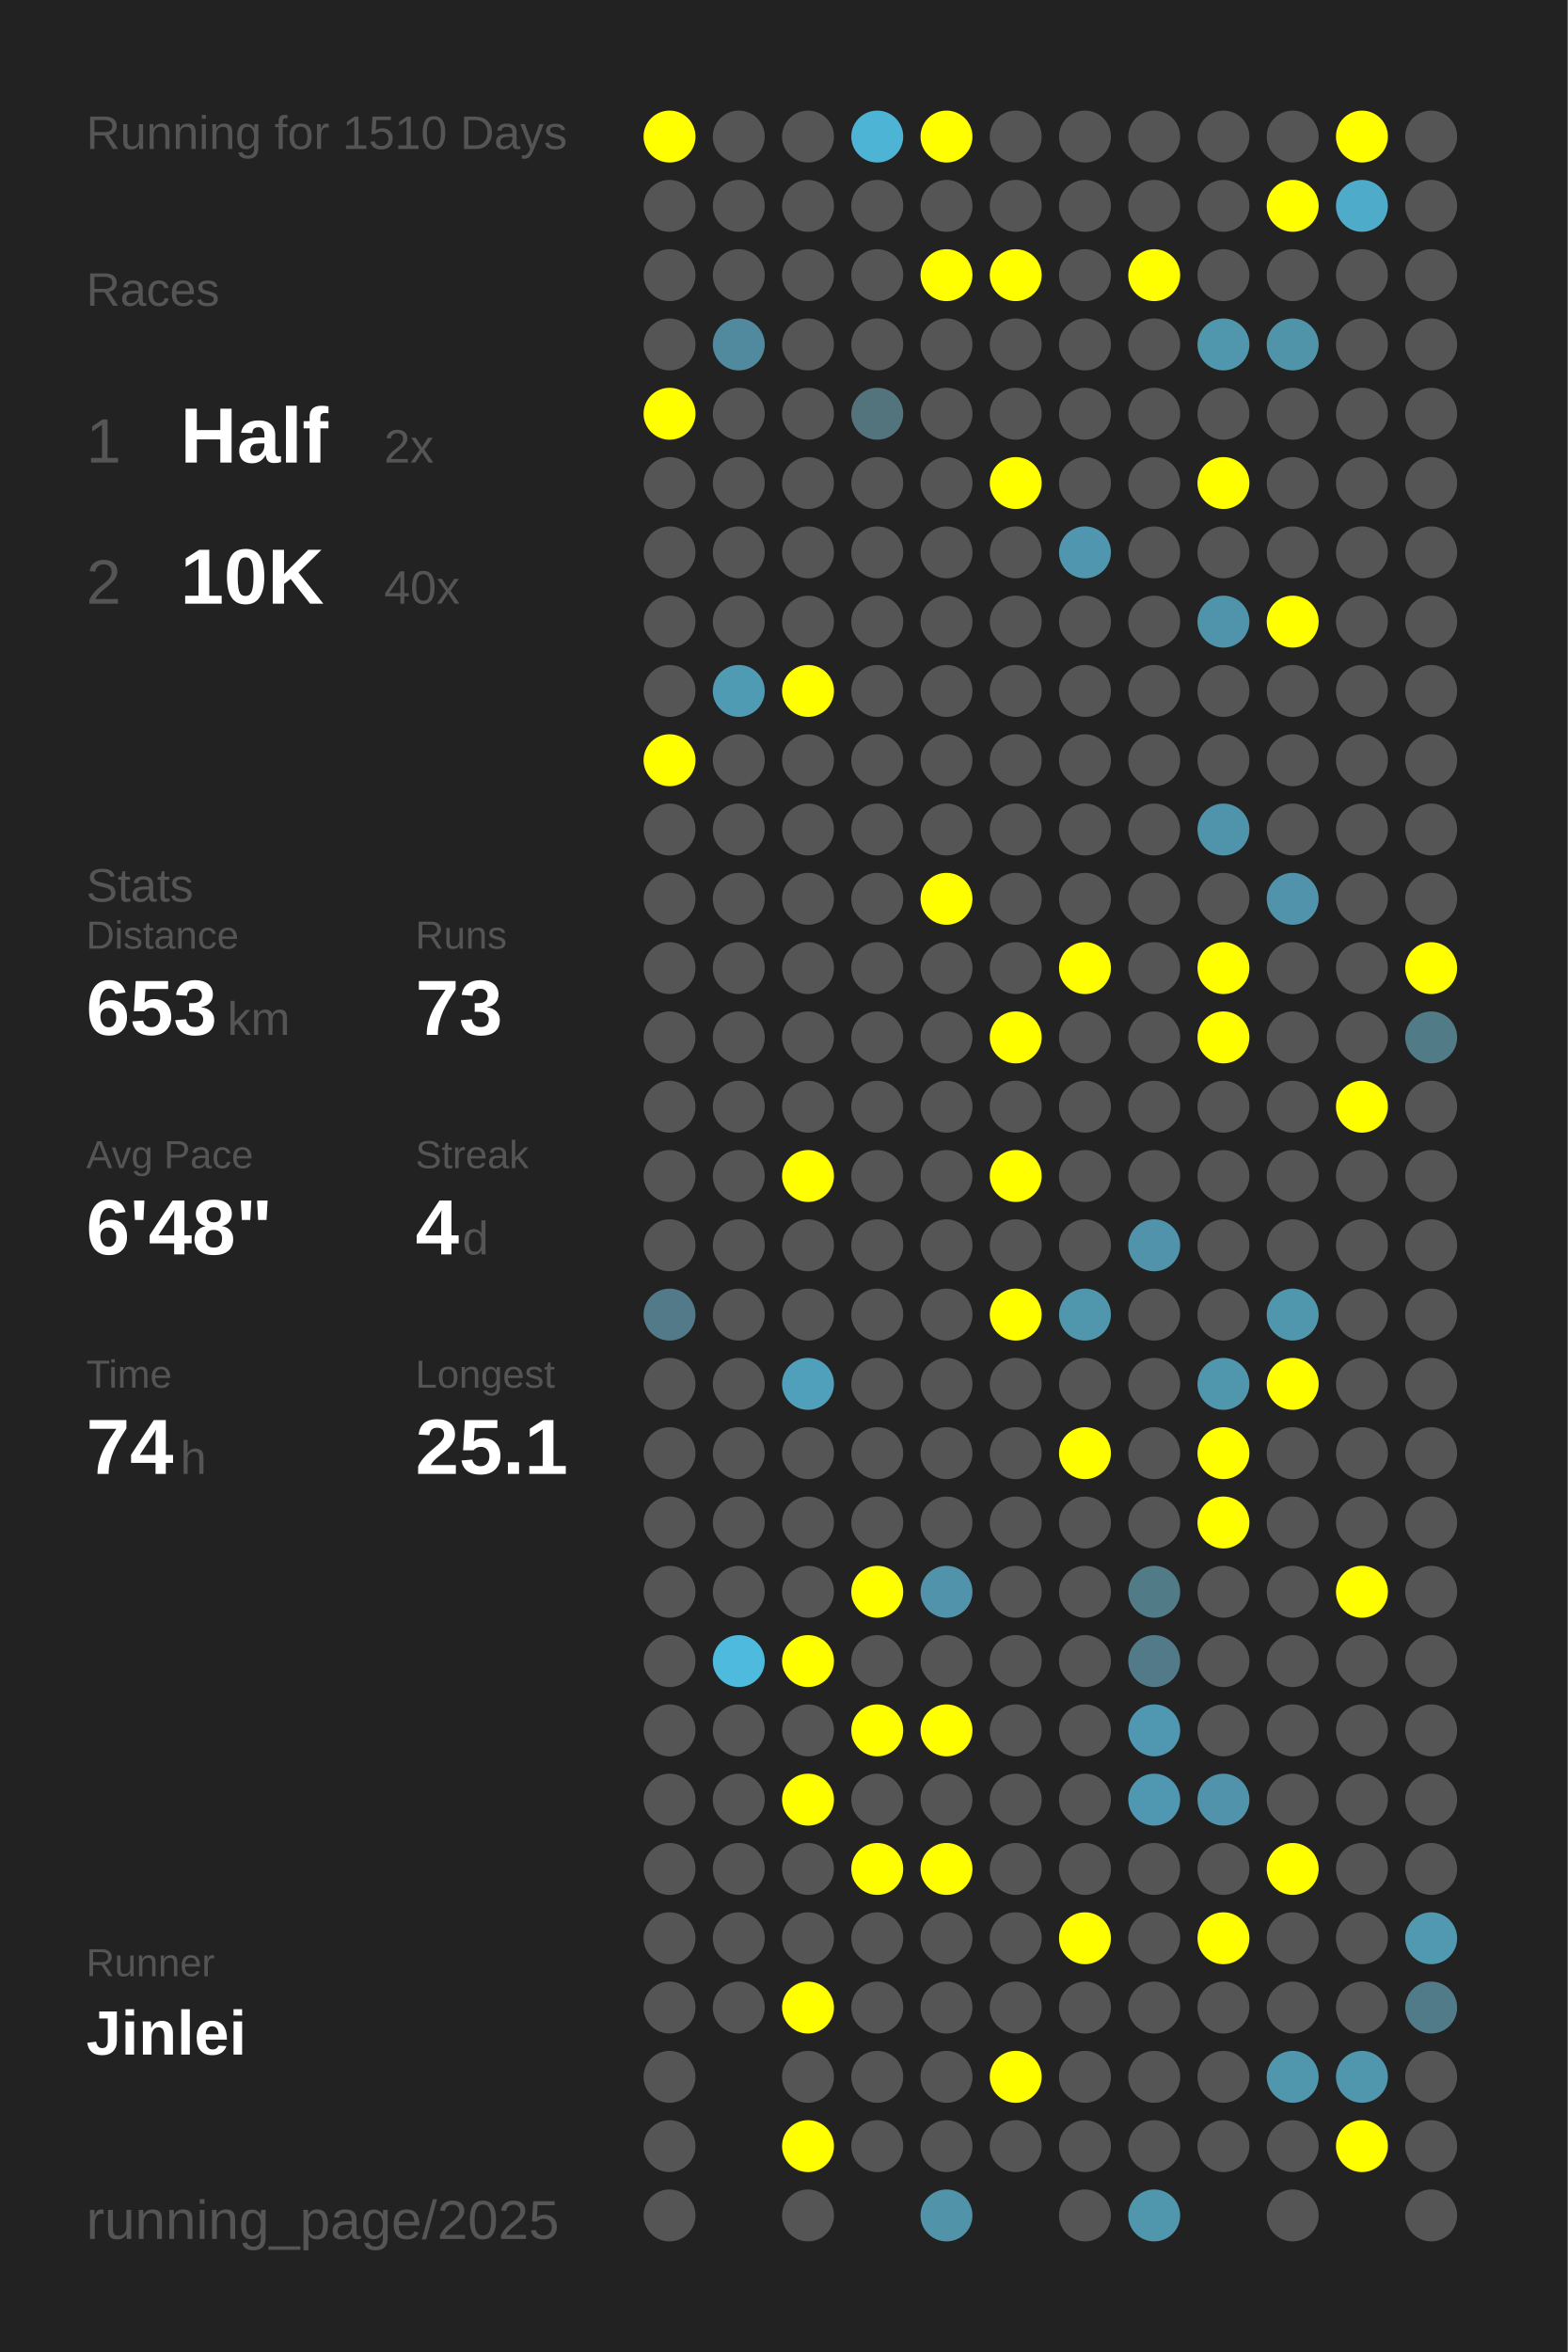
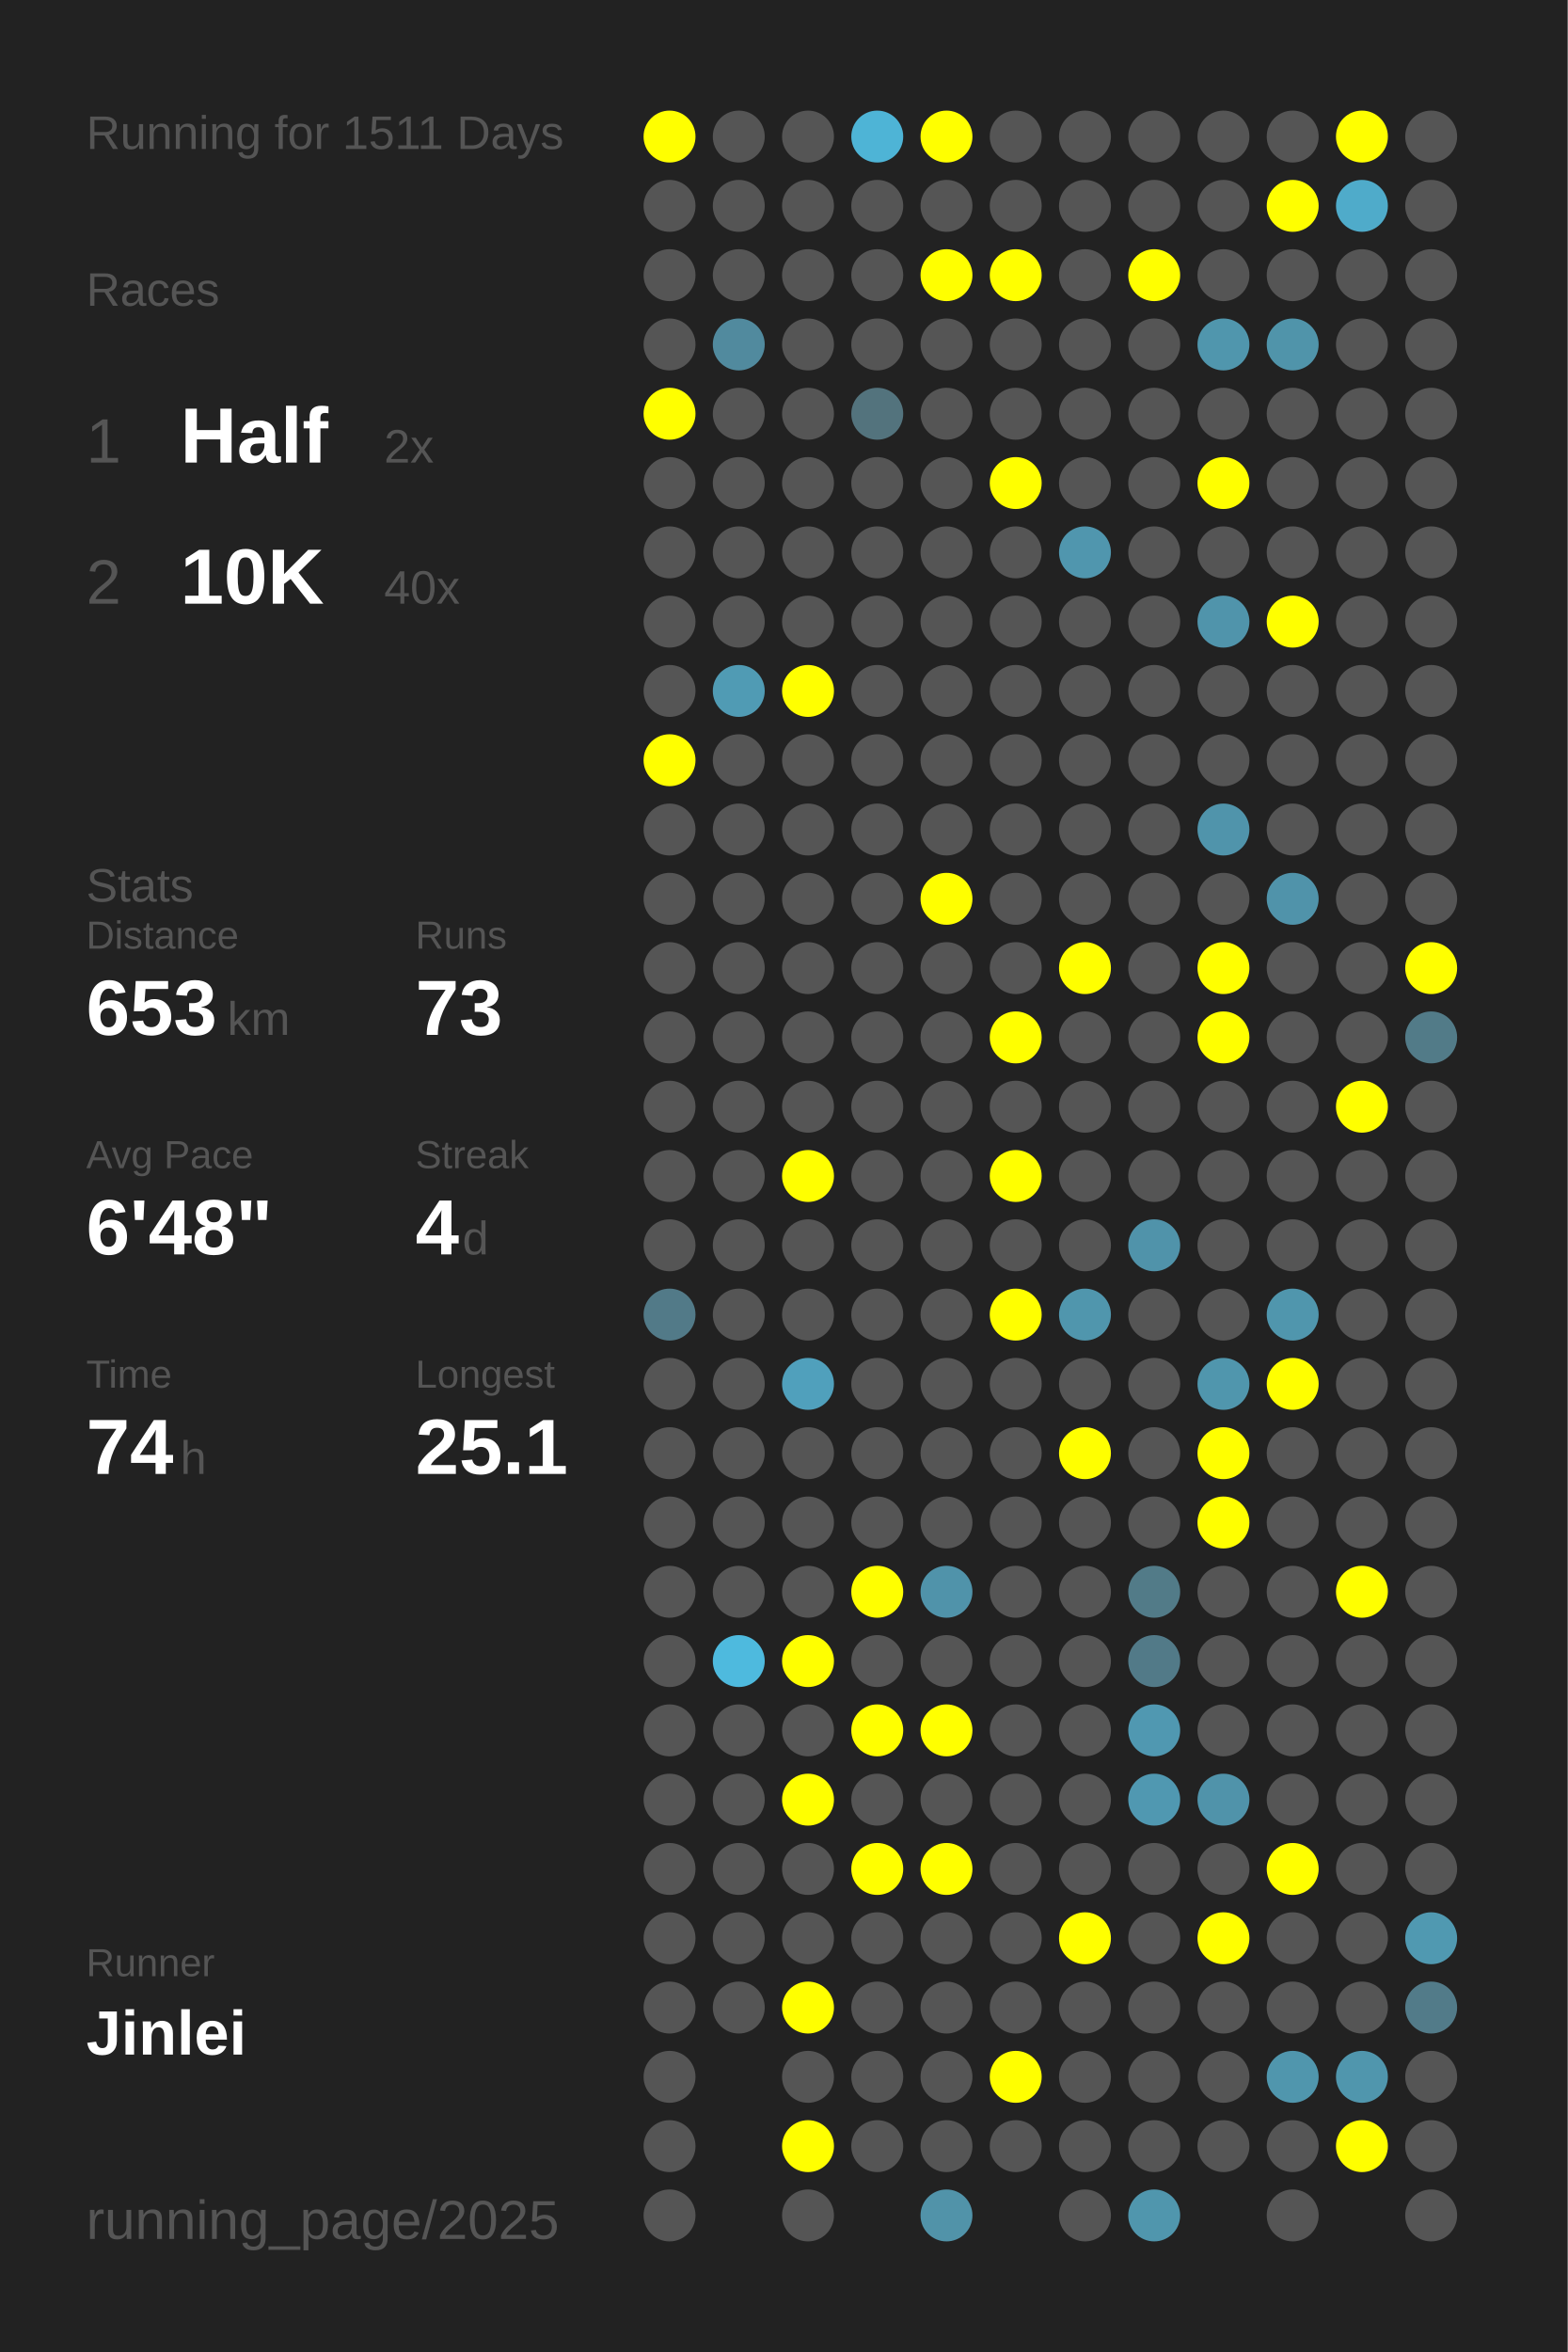
<svg xmlns="http://www.w3.org/2000/svg" baseProfile="full" height="300mm" version="1.1" viewBox="0,0,200,300" width="200mm">
  <defs />
  <rect fill="#222222" height="300" width="200" x="0" y="0" />
-   <text fill="#555555" style="font-size:6px; font-family:Arial;" x="11" y="19">Running for 1510 Days</text>
+   <text fill="#555555" style="font-size:6px; font-family:Arial;" x="11" y="19">Running for 1511 Days</text>
  <text fill="#555555" style="font-size:6px; font-family:Arial;" x="11" y="39">Races</text>
  <text fill="#555555" style="font-size:8px; font-family:Arial;" x="11" y="59">1</text>
  <text fill="#FFFFFF" style="font-size:10px; font-family:Arial; font-weight:bold;" x="23" y="59">Half</text>
  <text fill="#555555" style="font-size:6px; font-family:Arial;" x="49" y="59">2x</text>
  <text fill="#555555" style="font-size:8px; font-family:Arial;" x="11" y="77">2</text>
  <text fill="#FFFFFF" style="font-size:10px; font-family:Arial; font-weight:bold;" x="23" y="77">10K</text>
  <text fill="#555555" style="font-size:6px; font-family:Arial;" x="49" y="77">40x</text>
  <text fill="#555555" style="font-size:6px; font-family:Arial;" x="11" y="115">Stats</text>
  <text fill="#555555" style="font-size:5px; font-family:Arial;" x="11" y="121">Distance</text>
  <text fill="#FFFFFF" style="font-size:10px; font-family:Arial; font-weight:bold;" x="11" y="132">653</text>
  <text fill="#555555" style="font-size:6px; font-family:Arial;" x="29" y="132">km</text>
  <text fill="#555555" style="font-size:5px; font-family:Arial;" x="53" y="121">Runs</text>
  <text fill="#FFFFFF" style="font-size:10px; font-family:Arial; font-weight:bold;" x="53" y="132">73</text>
  <text fill="#555555" style="font-size:5px; font-family:Arial;" x="11" y="149">Avg Pace</text>
  <text fill="#FFFFFF" style="font-size:10px; font-family:Arial; font-weight:bold;" x="11" y="160">6'48"</text>
  <text fill="#555555" style="font-size:5px; font-family:Arial;" x="53" y="149">Streak</text>
  <text fill="#FFFFFF" style="font-size:10px; font-family:Arial; font-weight:bold;" x="53" y="160">4</text>
  <text fill="#555555" style="font-size:6px; font-family:Arial;" x="59" y="160">d</text>
  <text fill="#555555" style="font-size:5px; font-family:Arial;" x="11" y="177">Time</text>
  <text fill="#FFFFFF" style="font-size:10px; font-family:Arial; font-weight:bold;" x="11" y="188">74</text>
  <text fill="#555555" style="font-size:6px; font-family:Arial;" x="23" y="188">h</text>
  <text fill="#555555" style="font-size:5px; font-family:Arial;" x="53" y="177">Longest</text>
  <text fill="#FFFFFF" style="font-size:10px; font-family:Arial; font-weight:bold;" x="53" y="188">25.1</text>
  <text fill="#555555" style="font-size:5px; font-family:Arial;" x="11" y="252.065">Runner</text>
  <text fill="#FFFFFF" style="font-size:8px; font-family:Arial; font-weight:bold;" x="11" y="262.065">Jinlei</text>
  <text fill="#555555" style="font-size:7px; font-family:Arial;" x="11" y="285.581">running_page/2025</text>
  <circle cx="85.417" cy="17.419" fill="#FFFF00" r="3.312" />
  <circle cx="85.417" cy="26.258" fill="#555555" r="3.312" />
  <circle cx="85.417" cy="35.097" fill="#555555" r="3.312" />
  <circle cx="85.417" cy="43.935" fill="#555555" r="3.312" />
  <circle cx="85.417" cy="52.774" fill="#FFFF00" r="3.312" />
  <circle cx="85.417" cy="61.613" fill="#555555" r="3.312" />
  <circle cx="85.417" cy="70.452" fill="#555555" r="3.312" />
  <circle cx="85.417" cy="79.29" fill="#555555" r="3.312" />
  <circle cx="85.417" cy="88.129" fill="#555555" r="3.312" />
  <circle cx="85.417" cy="96.968" fill="#FFFF00" r="3.312" />
  <circle cx="85.417" cy="105.806" fill="#555555" r="3.312" />
  <circle cx="85.417" cy="114.645" fill="#555555" r="3.312" />
  <circle cx="85.417" cy="123.484" fill="#555555" r="3.312" />
  <circle cx="85.417" cy="132.323" fill="#555555" r="3.312" />
  <circle cx="85.417" cy="141.161" fill="#555555" r="3.312" />
  <circle cx="85.417" cy="150" fill="#555555" r="3.312" />
  <circle cx="85.417" cy="158.839" fill="#555555" r="3.312" />
  <circle cx="85.417" cy="167.677" fill="#527a88" r="3.312" />
  <circle cx="85.417" cy="176.516" fill="#555555" r="3.312" />
  <circle cx="85.417" cy="185.355" fill="#555555" r="3.312" />
  <circle cx="85.417" cy="194.194" fill="#555555" r="3.312" />
  <circle cx="85.417" cy="203.032" fill="#555555" r="3.312" />
  <circle cx="85.417" cy="211.871" fill="#555555" r="3.312" />
  <circle cx="85.417" cy="220.71" fill="#555555" r="3.312" />
  <circle cx="85.417" cy="229.548" fill="#555555" r="3.312" />
  <circle cx="85.417" cy="238.387" fill="#555555" r="3.312" />
  <circle cx="85.417" cy="247.226" fill="#555555" r="3.312" />
  <circle cx="85.417" cy="256.065" fill="#555555" r="3.312" />
  <circle cx="85.417" cy="264.903" fill="#555555" r="3.312" />
  <circle cx="85.417" cy="273.742" fill="#555555" r="3.312" />
  <circle cx="85.417" cy="282.581" fill="#555555" r="3.312" />
  <circle cx="94.25" cy="17.419" fill="#555555" r="3.312" />
  <circle cx="94.25" cy="26.258" fill="#555555" r="3.312" />
  <circle cx="94.25" cy="35.097" fill="#555555" r="3.312" />
  <circle cx="94.25" cy="43.935" fill="#518a9e" r="3.312" />
  <circle cx="94.25" cy="52.774" fill="#555555" r="3.312" />
  <circle cx="94.25" cy="61.613" fill="#555555" r="3.312" />
  <circle cx="94.25" cy="70.452" fill="#555555" r="3.312" />
  <circle cx="94.25" cy="79.29" fill="#555555" r="3.312" />
  <circle cx="94.25" cy="88.129" fill="#509bb4" r="3.312" />
  <circle cx="94.25" cy="96.968" fill="#555555" r="3.312" />
  <circle cx="94.25" cy="105.806" fill="#555555" r="3.312" />
  <circle cx="94.25" cy="114.645" fill="#555555" r="3.312" />
  <circle cx="94.25" cy="123.484" fill="#555555" r="3.312" />
  <circle cx="94.25" cy="132.323" fill="#555555" r="3.312" />
  <circle cx="94.25" cy="141.161" fill="#555555" r="3.312" />
  <circle cx="94.25" cy="150" fill="#555555" r="3.312" />
  <circle cx="94.25" cy="158.839" fill="#555555" r="3.312" />
  <circle cx="94.25" cy="167.677" fill="#555555" r="3.312" />
  <circle cx="94.25" cy="176.516" fill="#555555" r="3.312" />
  <circle cx="94.25" cy="185.355" fill="#555555" r="3.312" />
  <circle cx="94.25" cy="194.194" fill="#555555" r="3.312" />
  <circle cx="94.25" cy="203.032" fill="#555555" r="3.312" />
  <circle cx="94.25" cy="211.871" fill="#4ebade" r="3.312" />
  <circle cx="94.25" cy="220.71" fill="#555555" r="3.312" />
  <circle cx="94.25" cy="229.548" fill="#555555" r="3.312" />
  <circle cx="94.25" cy="238.387" fill="#555555" r="3.312" />
  <circle cx="94.25" cy="247.226" fill="#555555" r="3.312" />
  <circle cx="94.25" cy="256.065" fill="#555555" r="3.312" />
  <circle cx="103.083" cy="17.419" fill="#555555" r="3.312" />
  <circle cx="103.083" cy="26.258" fill="#555555" r="3.312" />
  <circle cx="103.083" cy="35.097" fill="#555555" r="3.312" />
  <circle cx="103.083" cy="43.935" fill="#555555" r="3.312" />
  <circle cx="103.083" cy="52.774" fill="#555555" r="3.312" />
  <circle cx="103.083" cy="61.613" fill="#555555" r="3.312" />
  <circle cx="103.083" cy="70.452" fill="#555555" r="3.312" />
  <circle cx="103.083" cy="79.29" fill="#555555" r="3.312" />
  <circle cx="103.083" cy="88.129" fill="#FFFF00" r="3.312" />
  <circle cx="103.083" cy="96.968" fill="#555555" r="3.312" />
  <circle cx="103.083" cy="105.806" fill="#555555" r="3.312" />
  <circle cx="103.083" cy="114.645" fill="#555555" r="3.312" />
  <circle cx="103.083" cy="123.484" fill="#555555" r="3.312" />
  <circle cx="103.083" cy="132.323" fill="#555555" r="3.312" />
  <circle cx="103.083" cy="141.161" fill="#555555" r="3.312" />
  <circle cx="103.083" cy="150" fill="#FFFF00" r="3.312" />
  <circle cx="103.083" cy="158.839" fill="#555555" r="3.312" />
  <circle cx="103.083" cy="167.677" fill="#555555" r="3.312" />
  <circle cx="103.083" cy="176.516" fill="#50a0bc" r="3.312" />
  <circle cx="103.083" cy="185.355" fill="#555555" r="3.312" />
  <circle cx="103.083" cy="194.194" fill="#555555" r="3.312" />
  <circle cx="103.083" cy="203.032" fill="#555555" r="3.312" />
  <circle cx="103.083" cy="211.871" fill="#FFFF00" r="3.312" />
  <circle cx="103.083" cy="220.71" fill="#555555" r="3.312" />
  <circle cx="103.083" cy="229.548" fill="#FFFF00" r="3.312" />
  <circle cx="103.083" cy="238.387" fill="#555555" r="3.312" />
  <circle cx="103.083" cy="247.226" fill="#555555" r="3.312" />
  <circle cx="103.083" cy="256.065" fill="#FFFF00" r="3.312" />
  <circle cx="103.083" cy="264.903" fill="#555555" r="3.312" />
  <circle cx="103.083" cy="273.742" fill="#FFFF00" r="3.312" />
  <circle cx="103.083" cy="282.581" fill="#555555" r="3.312" />
  <circle cx="111.917" cy="17.419" fill="#4eb4d6" r="3.312" />
  <circle cx="111.917" cy="26.258" fill="#555555" r="3.312" />
  <circle cx="111.917" cy="35.097" fill="#555555" r="3.312" />
  <circle cx="111.917" cy="43.935" fill="#555555" r="3.312" />
  <circle cx="111.917" cy="52.774" fill="#53737d" r="3.312" />
  <circle cx="111.917" cy="61.613" fill="#555555" r="3.312" />
  <circle cx="111.917" cy="70.452" fill="#555555" r="3.312" />
  <circle cx="111.917" cy="79.29" fill="#555555" r="3.312" />
  <circle cx="111.917" cy="88.129" fill="#555555" r="3.312" />
  <circle cx="111.917" cy="96.968" fill="#555555" r="3.312" />
  <circle cx="111.917" cy="105.806" fill="#555555" r="3.312" />
  <circle cx="111.917" cy="114.645" fill="#555555" r="3.312" />
  <circle cx="111.917" cy="123.484" fill="#555555" r="3.312" />
  <circle cx="111.917" cy="132.323" fill="#555555" r="3.312" />
  <circle cx="111.917" cy="141.161" fill="#555555" r="3.312" />
  <circle cx="111.917" cy="150" fill="#555555" r="3.312" />
  <circle cx="111.917" cy="158.839" fill="#555555" r="3.312" />
  <circle cx="111.917" cy="167.677" fill="#555555" r="3.312" />
  <circle cx="111.917" cy="176.516" fill="#555555" r="3.312" />
  <circle cx="111.917" cy="185.355" fill="#555555" r="3.312" />
  <circle cx="111.917" cy="194.194" fill="#555555" r="3.312" />
  <circle cx="111.917" cy="203.032" fill="#FFFF00" r="3.312" />
  <circle cx="111.917" cy="211.871" fill="#555555" r="3.312" />
  <circle cx="111.917" cy="220.71" fill="#FFFF00" r="3.312" />
  <circle cx="111.917" cy="229.548" fill="#555555" r="3.312" />
  <circle cx="111.917" cy="238.387" fill="#FFFF00" r="3.312" />
  <circle cx="111.917" cy="247.226" fill="#555555" r="3.312" />
  <circle cx="111.917" cy="256.065" fill="#555555" r="3.312" />
  <circle cx="111.917" cy="264.903" fill="#555555" r="3.312" />
  <circle cx="111.917" cy="273.742" fill="#555555" r="3.312" />
  <circle cx="120.75" cy="17.419" fill="#FFFF00" r="3.312" />
  <circle cx="120.75" cy="26.258" fill="#555555" r="3.312" />
  <circle cx="120.75" cy="35.097" fill="#FFFF00" r="3.312" />
  <circle cx="120.75" cy="43.935" fill="#555555" r="3.312" />
  <circle cx="120.75" cy="52.774" fill="#555555" r="3.312" />
  <circle cx="120.75" cy="61.613" fill="#555555" r="3.312" />
  <circle cx="120.75" cy="70.452" fill="#555555" r="3.312" />
  <circle cx="120.75" cy="79.29" fill="#555555" r="3.312" />
  <circle cx="120.75" cy="88.129" fill="#555555" r="3.312" />
  <circle cx="120.75" cy="96.968" fill="#555555" r="3.312" />
  <circle cx="120.75" cy="105.806" fill="#555555" r="3.312" />
  <circle cx="120.75" cy="114.645" fill="#FFFF00" r="3.312" />
  <circle cx="120.75" cy="123.484" fill="#555555" r="3.312" />
  <circle cx="120.75" cy="132.323" fill="#555555" r="3.312" />
  <circle cx="120.75" cy="141.161" fill="#555555" r="3.312" />
  <circle cx="120.75" cy="150" fill="#555555" r="3.312" />
  <circle cx="120.75" cy="158.839" fill="#555555" r="3.312" />
  <circle cx="120.75" cy="167.677" fill="#555555" r="3.312" />
  <circle cx="120.75" cy="176.516" fill="#555555" r="3.312" />
  <circle cx="120.75" cy="185.355" fill="#555555" r="3.312" />
  <circle cx="120.75" cy="194.194" fill="#555555" r="3.312" />
  <circle cx="120.75" cy="203.032" fill="#5093aa" r="3.312" />
  <circle cx="120.75" cy="211.871" fill="#555555" r="3.312" />
  <circle cx="120.75" cy="220.71" fill="#FFFF00" r="3.312" />
  <circle cx="120.75" cy="229.548" fill="#555555" r="3.312" />
  <circle cx="120.75" cy="238.387" fill="#FFFF00" r="3.312" />
  <circle cx="120.75" cy="247.226" fill="#555555" r="3.312" />
  <circle cx="120.75" cy="256.065" fill="#555555" r="3.312" />
  <circle cx="120.75" cy="264.903" fill="#555555" r="3.312" />
  <circle cx="120.75" cy="273.742" fill="#555555" r="3.312" />
  <circle cx="120.75" cy="282.581" fill="#5193a9" r="3.312" />
  <circle cx="129.583" cy="17.419" fill="#555555" r="3.312" />
  <circle cx="129.583" cy="26.258" fill="#555555" r="3.312" />
  <circle cx="129.583" cy="35.097" fill="#FFFF00" r="3.312" />
  <circle cx="129.583" cy="43.935" fill="#555555" r="3.312" />
  <circle cx="129.583" cy="52.774" fill="#555555" r="3.312" />
  <circle cx="129.583" cy="61.613" fill="#FFFF00" r="3.312" />
  <circle cx="129.583" cy="70.452" fill="#555555" r="3.312" />
  <circle cx="129.583" cy="79.29" fill="#555555" r="3.312" />
  <circle cx="129.583" cy="88.129" fill="#555555" r="3.312" />
  <circle cx="129.583" cy="96.968" fill="#555555" r="3.312" />
  <circle cx="129.583" cy="105.806" fill="#555555" r="3.312" />
  <circle cx="129.583" cy="114.645" fill="#555555" r="3.312" />
  <circle cx="129.583" cy="123.484" fill="#555555" r="3.312" />
  <circle cx="129.583" cy="132.323" fill="#FFFF00" r="3.312" />
  <circle cx="129.583" cy="141.161" fill="#555555" r="3.312" />
  <circle cx="129.583" cy="150" fill="#FFFF00" r="3.312" />
  <circle cx="129.583" cy="158.839" fill="#555555" r="3.312" />
  <circle cx="129.583" cy="167.677" fill="#FFFF00" r="3.312" />
  <circle cx="129.583" cy="176.516" fill="#555555" r="3.312" />
  <circle cx="129.583" cy="185.355" fill="#555555" r="3.312" />
  <circle cx="129.583" cy="194.194" fill="#555555" r="3.312" />
  <circle cx="129.583" cy="203.032" fill="#555555" r="3.312" />
  <circle cx="129.583" cy="211.871" fill="#555555" r="3.312" />
  <circle cx="129.583" cy="220.71" fill="#555555" r="3.312" />
  <circle cx="129.583" cy="229.548" fill="#555555" r="3.312" />
  <circle cx="129.583" cy="238.387" fill="#555555" r="3.312" />
  <circle cx="129.583" cy="247.226" fill="#555555" r="3.312" />
  <circle cx="129.583" cy="256.065" fill="#555555" r="3.312" />
  <circle cx="129.583" cy="264.903" fill="#FFFF00" r="3.312" />
  <circle cx="129.583" cy="273.742" fill="#555555" r="3.312" />
  <circle cx="138.417" cy="17.419" fill="#555555" r="3.312" />
  <circle cx="138.417" cy="26.258" fill="#555555" r="3.312" />
  <circle cx="138.417" cy="35.097" fill="#555555" r="3.312" />
  <circle cx="138.417" cy="43.935" fill="#555555" r="3.312" />
  <circle cx="138.417" cy="52.774" fill="#555555" r="3.312" />
  <circle cx="138.417" cy="61.613" fill="#555555" r="3.312" />
  <circle cx="138.417" cy="70.452" fill="#5096ae" r="3.312" />
  <circle cx="138.417" cy="79.29" fill="#555555" r="3.312" />
  <circle cx="138.417" cy="88.129" fill="#555555" r="3.312" />
  <circle cx="138.417" cy="96.968" fill="#555555" r="3.312" />
  <circle cx="138.417" cy="105.806" fill="#555555" r="3.312" />
  <circle cx="138.417" cy="114.645" fill="#555555" r="3.312" />
  <circle cx="138.417" cy="123.484" fill="#FFFF00" r="3.312" />
  <circle cx="138.417" cy="132.323" fill="#555555" r="3.312" />
  <circle cx="138.417" cy="141.161" fill="#555555" r="3.312" />
  <circle cx="138.417" cy="150" fill="#555555" r="3.312" />
  <circle cx="138.417" cy="158.839" fill="#555555" r="3.312" />
  <circle cx="138.417" cy="167.677" fill="#5096ad" r="3.312" />
  <circle cx="138.417" cy="176.516" fill="#555555" r="3.312" />
  <circle cx="138.417" cy="185.355" fill="#FFFF00" r="3.312" />
  <circle cx="138.417" cy="194.194" fill="#555555" r="3.312" />
  <circle cx="138.417" cy="203.032" fill="#555555" r="3.312" />
  <circle cx="138.417" cy="211.871" fill="#555555" r="3.312" />
  <circle cx="138.417" cy="220.71" fill="#555555" r="3.312" />
  <circle cx="138.417" cy="229.548" fill="#555555" r="3.312" />
  <circle cx="138.417" cy="238.387" fill="#555555" r="3.312" />
  <circle cx="138.417" cy="247.226" fill="#FFFF00" r="3.312" />
  <circle cx="138.417" cy="256.065" fill="#555555" r="3.312" />
  <circle cx="138.417" cy="264.903" fill="#555555" r="3.312" />
  <circle cx="138.417" cy="273.742" fill="#555555" r="3.312" />
  <circle cx="138.417" cy="282.581" fill="#555555" r="3.312" />
  <circle cx="147.25" cy="17.419" fill="#555555" r="3.312" />
  <circle cx="147.25" cy="26.258" fill="#555555" r="3.312" />
  <circle cx="147.25" cy="35.097" fill="#FFFF00" r="3.312" />
  <circle cx="147.25" cy="43.935" fill="#555555" r="3.312" />
  <circle cx="147.25" cy="52.774" fill="#555555" r="3.312" />
  <circle cx="147.25" cy="61.613" fill="#555555" r="3.312" />
  <circle cx="147.25" cy="70.452" fill="#555555" r="3.312" />
  <circle cx="147.25" cy="79.29" fill="#555555" r="3.312" />
  <circle cx="147.25" cy="88.129" fill="#555555" r="3.312" />
  <circle cx="147.25" cy="96.968" fill="#555555" r="3.312" />
  <circle cx="147.25" cy="105.806" fill="#555555" r="3.312" />
  <circle cx="147.25" cy="114.645" fill="#555555" r="3.312" />
  <circle cx="147.25" cy="123.484" fill="#555555" r="3.312" />
  <circle cx="147.25" cy="132.323" fill="#555555" r="3.312" />
  <circle cx="147.25" cy="141.161" fill="#555555" r="3.312" />
  <circle cx="147.25" cy="150" fill="#555555" r="3.312" />
  <circle cx="147.25" cy="158.839" fill="#5093aa" r="3.312" />
  <circle cx="147.25" cy="167.677" fill="#555555" r="3.312" />
  <circle cx="147.25" cy="176.516" fill="#555555" r="3.312" />
  <circle cx="147.25" cy="185.355" fill="#555555" r="3.312" />
  <circle cx="147.25" cy="194.194" fill="#555555" r="3.312" />
  <circle cx="147.25" cy="203.032" fill="#527b88" r="3.312" />
  <circle cx="147.25" cy="211.871" fill="#527a88" r="3.312" />
  <circle cx="147.25" cy="220.71" fill="#5098b1" r="3.312" />
  <circle cx="147.25" cy="229.548" fill="#5098b1" r="3.312" />
  <circle cx="147.25" cy="238.387" fill="#555555" r="3.312" />
  <circle cx="147.25" cy="247.226" fill="#555555" r="3.312" />
  <circle cx="147.25" cy="256.065" fill="#555555" r="3.312" />
  <circle cx="147.25" cy="264.903" fill="#555555" r="3.312" />
  <circle cx="147.25" cy="273.742" fill="#555555" r="3.312" />
  <circle cx="147.25" cy="282.581" fill="#5096ad" r="3.312" />
  <circle cx="156.083" cy="17.419" fill="#555555" r="3.312" />
  <circle cx="156.083" cy="26.258" fill="#555555" r="3.312" />
  <circle cx="156.083" cy="35.097" fill="#555555" r="3.312" />
  <circle cx="156.083" cy="43.935" fill="#5096ad" r="3.312" />
  <circle cx="156.083" cy="52.774" fill="#555555" r="3.312" />
  <circle cx="156.083" cy="61.613" fill="#FFFF00" r="3.312" />
  <circle cx="156.083" cy="70.452" fill="#555555" r="3.312" />
  <circle cx="156.083" cy="79.29" fill="#5094ab" r="3.312" />
  <circle cx="156.083" cy="88.129" fill="#555555" r="3.312" />
  <circle cx="156.083" cy="96.968" fill="#555555" r="3.312" />
  <circle cx="156.083" cy="105.806" fill="#5094ab" r="3.312" />
  <circle cx="156.083" cy="114.645" fill="#555555" r="3.312" />
  <circle cx="156.083" cy="123.484" fill="#FFFF00" r="3.312" />
  <circle cx="156.083" cy="132.323" fill="#FFFF00" r="3.312" />
  <circle cx="156.083" cy="141.161" fill="#555555" r="3.312" />
  <circle cx="156.083" cy="150" fill="#555555" r="3.312" />
  <circle cx="156.083" cy="158.839" fill="#555555" r="3.312" />
  <circle cx="156.083" cy="167.677" fill="#555555" r="3.312" />
  <circle cx="156.083" cy="176.516" fill="#5096ad" r="3.312" />
  <circle cx="156.083" cy="185.355" fill="#FFFF00" r="3.312" />
  <circle cx="156.083" cy="194.194" fill="#FFFF00" r="3.312" />
  <circle cx="156.083" cy="203.032" fill="#555555" r="3.312" />
  <circle cx="156.083" cy="211.871" fill="#555555" r="3.312" />
  <circle cx="156.083" cy="220.71" fill="#555555" r="3.312" />
  <circle cx="156.083" cy="229.548" fill="#5093aa" r="3.312" />
  <circle cx="156.083" cy="238.387" fill="#555555" r="3.312" />
  <circle cx="156.083" cy="247.226" fill="#FFFF00" r="3.312" />
  <circle cx="156.083" cy="256.065" fill="#555555" r="3.312" />
  <circle cx="156.083" cy="264.903" fill="#555555" r="3.312" />
  <circle cx="156.083" cy="273.742" fill="#555555" r="3.312" />
  <circle cx="164.917" cy="17.419" fill="#555555" r="3.312" />
  <circle cx="164.917" cy="26.258" fill="#FFFF00" r="3.312" />
  <circle cx="164.917" cy="35.097" fill="#555555" r="3.312" />
  <circle cx="164.917" cy="43.935" fill="#5094aa" r="3.312" />
  <circle cx="164.917" cy="52.774" fill="#555555" r="3.312" />
  <circle cx="164.917" cy="61.613" fill="#555555" r="3.312" />
  <circle cx="164.917" cy="70.452" fill="#555555" r="3.312" />
  <circle cx="164.917" cy="79.29" fill="#FFFF00" r="3.312" />
  <circle cx="164.917" cy="88.129" fill="#555555" r="3.312" />
  <circle cx="164.917" cy="96.968" fill="#555555" r="3.312" />
  <circle cx="164.917" cy="105.806" fill="#555555" r="3.312" />
  <circle cx="164.917" cy="114.645" fill="#5093aa" r="3.312" />
  <circle cx="164.917" cy="123.484" fill="#555555" r="3.312" />
  <circle cx="164.917" cy="132.323" fill="#555555" r="3.312" />
  <circle cx="164.917" cy="141.161" fill="#555555" r="3.312" />
  <circle cx="164.917" cy="150" fill="#555555" r="3.312" />
  <circle cx="164.917" cy="158.839" fill="#555555" r="3.312" />
  <circle cx="164.917" cy="167.677" fill="#5096ad" r="3.312" />
  <circle cx="164.917" cy="176.516" fill="#FFFF00" r="3.312" />
  <circle cx="164.917" cy="185.355" fill="#555555" r="3.312" />
  <circle cx="164.917" cy="194.194" fill="#555555" r="3.312" />
  <circle cx="164.917" cy="203.032" fill="#555555" r="3.312" />
  <circle cx="164.917" cy="211.871" fill="#555555" r="3.312" />
  <circle cx="164.917" cy="220.71" fill="#555555" r="3.312" />
  <circle cx="164.917" cy="229.548" fill="#555555" r="3.312" />
  <circle cx="164.917" cy="238.387" fill="#FFFF00" r="3.312" />
  <circle cx="164.917" cy="247.226" fill="#555555" r="3.312" />
  <circle cx="164.917" cy="256.065" fill="#555555" r="3.312" />
  <circle cx="164.917" cy="264.903" fill="#5096ad" r="3.312" />
  <circle cx="164.917" cy="273.742" fill="#555555" r="3.312" />
  <circle cx="164.917" cy="282.581" fill="#555555" r="3.312" />
  <circle cx="173.75" cy="17.419" fill="#FFFF00" r="3.312" />
  <circle cx="173.75" cy="26.258" fill="#4fabca" r="3.312" />
  <circle cx="173.75" cy="35.097" fill="#555555" r="3.312" />
  <circle cx="173.75" cy="43.935" fill="#555555" r="3.312" />
  <circle cx="173.75" cy="52.774" fill="#555555" r="3.312" />
  <circle cx="173.75" cy="61.613" fill="#555555" r="3.312" />
  <circle cx="173.75" cy="70.452" fill="#555555" r="3.312" />
  <circle cx="173.75" cy="79.29" fill="#555555" r="3.312" />
  <circle cx="173.75" cy="88.129" fill="#555555" r="3.312" />
  <circle cx="173.75" cy="96.968" fill="#555555" r="3.312" />
  <circle cx="173.75" cy="105.806" fill="#555555" r="3.312" />
  <circle cx="173.75" cy="114.645" fill="#555555" r="3.312" />
  <circle cx="173.75" cy="123.484" fill="#555555" r="3.312" />
  <circle cx="173.75" cy="132.323" fill="#555555" r="3.312" />
  <circle cx="173.75" cy="141.161" fill="#FFFF00" r="3.312" />
  <circle cx="173.75" cy="150" fill="#555555" r="3.312" />
  <circle cx="173.75" cy="158.839" fill="#555555" r="3.312" />
  <circle cx="173.75" cy="167.677" fill="#555555" r="3.312" />
  <circle cx="173.75" cy="176.516" fill="#555555" r="3.312" />
  <circle cx="173.75" cy="185.355" fill="#555555" r="3.312" />
  <circle cx="173.75" cy="194.194" fill="#555555" r="3.312" />
  <circle cx="173.75" cy="203.032" fill="#FFFF00" r="3.312" />
  <circle cx="173.75" cy="211.871" fill="#555555" r="3.312" />
  <circle cx="173.75" cy="220.71" fill="#555555" r="3.312" />
  <circle cx="173.75" cy="229.548" fill="#555555" r="3.312" />
  <circle cx="173.75" cy="238.387" fill="#555555" r="3.312" />
  <circle cx="173.75" cy="247.226" fill="#555555" r="3.312" />
  <circle cx="173.75" cy="256.065" fill="#555555" r="3.312" />
  <circle cx="173.75" cy="264.903" fill="#5096ad" r="3.312" />
  <circle cx="173.75" cy="273.742" fill="#FFFF00" r="3.312" />
  <circle cx="182.583" cy="17.419" fill="#555555" r="3.312" />
  <circle cx="182.583" cy="26.258" fill="#555555" r="3.312" />
  <circle cx="182.583" cy="35.097" fill="#555555" r="3.312" />
  <circle cx="182.583" cy="43.935" fill="#555555" r="3.312" />
  <circle cx="182.583" cy="52.774" fill="#555555" r="3.312" />
  <circle cx="182.583" cy="61.613" fill="#555555" r="3.312" />
  <circle cx="182.583" cy="70.452" fill="#555555" r="3.312" />
  <circle cx="182.583" cy="79.29" fill="#555555" r="3.312" />
  <circle cx="182.583" cy="88.129" fill="#555555" r="3.312" />
  <circle cx="182.583" cy="96.968" fill="#555555" r="3.312" />
  <circle cx="182.583" cy="105.806" fill="#555555" r="3.312" />
  <circle cx="182.583" cy="114.645" fill="#555555" r="3.312" />
  <circle cx="182.583" cy="123.484" fill="#FFFF00" r="3.312" />
  <circle cx="182.583" cy="132.323" fill="#527b88" r="3.312" />
  <circle cx="182.583" cy="141.161" fill="#555555" r="3.312" />
  <circle cx="182.583" cy="150" fill="#555555" r="3.312" />
  <circle cx="182.583" cy="158.839" fill="#555555" r="3.312" />
  <circle cx="182.583" cy="167.677" fill="#555555" r="3.312" />
  <circle cx="182.583" cy="176.516" fill="#555555" r="3.312" />
  <circle cx="182.583" cy="185.355" fill="#555555" r="3.312" />
  <circle cx="182.583" cy="194.194" fill="#555555" r="3.312" />
  <circle cx="182.583" cy="203.032" fill="#555555" r="3.312" />
  <circle cx="182.583" cy="211.871" fill="#555555" r="3.312" />
  <circle cx="182.583" cy="220.71" fill="#555555" r="3.312" />
  <circle cx="182.583" cy="229.548" fill="#555555" r="3.312" />
  <circle cx="182.583" cy="238.387" fill="#555555" r="3.312" />
  <circle cx="182.583" cy="247.226" fill="#5099b1" r="3.312" />
  <circle cx="182.583" cy="256.065" fill="#527b89" r="3.312" />
  <circle cx="182.583" cy="264.903" fill="#555555" r="3.312" />
  <circle cx="182.583" cy="273.742" fill="#555555" r="3.312" />
  <circle cx="182.583" cy="282.581" fill="#555555" r="3.312" />
</svg>
